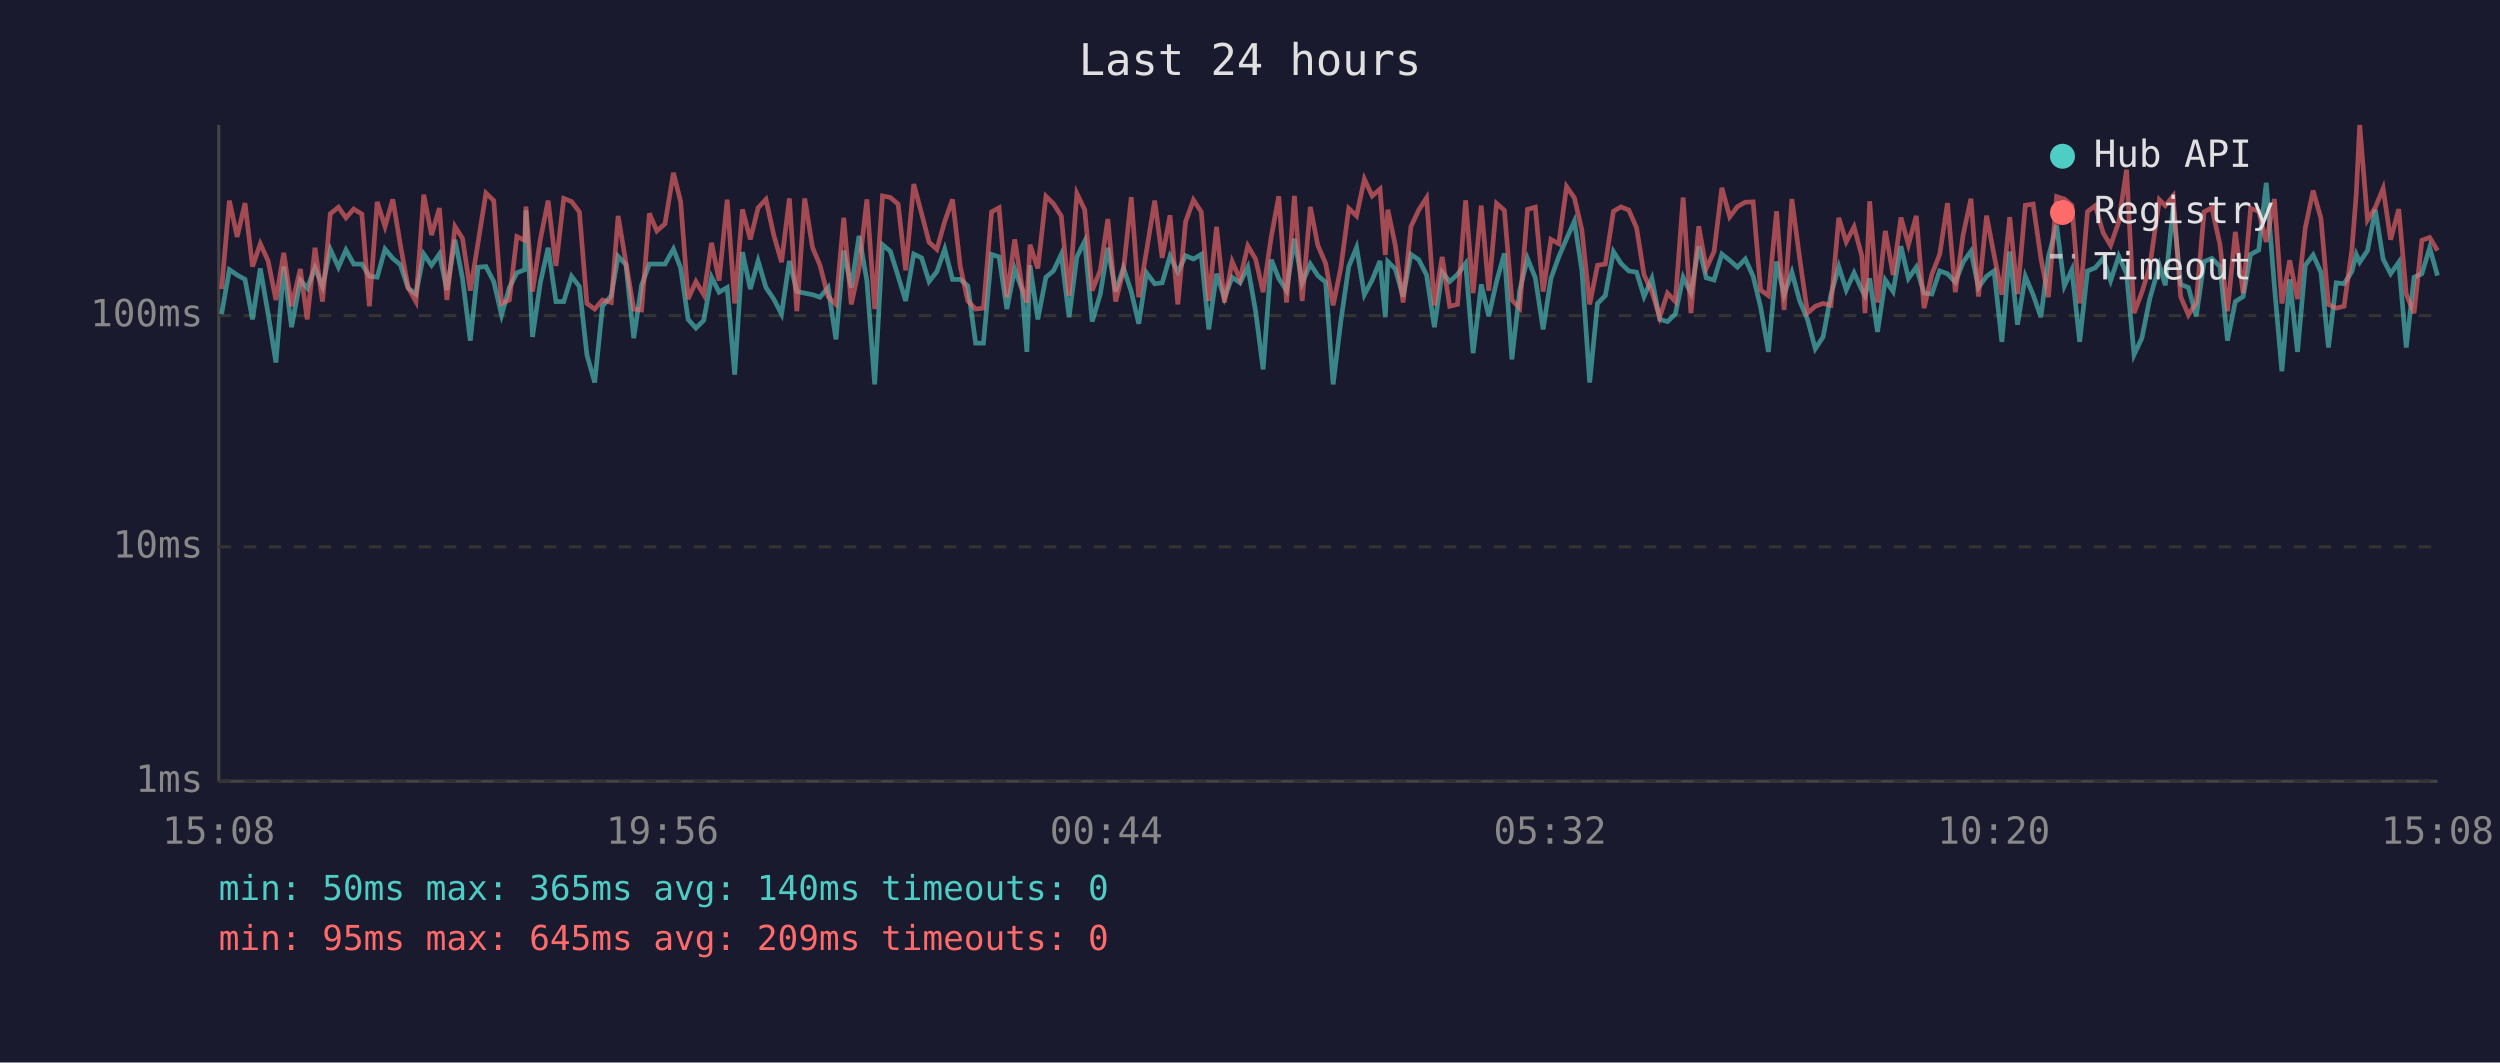
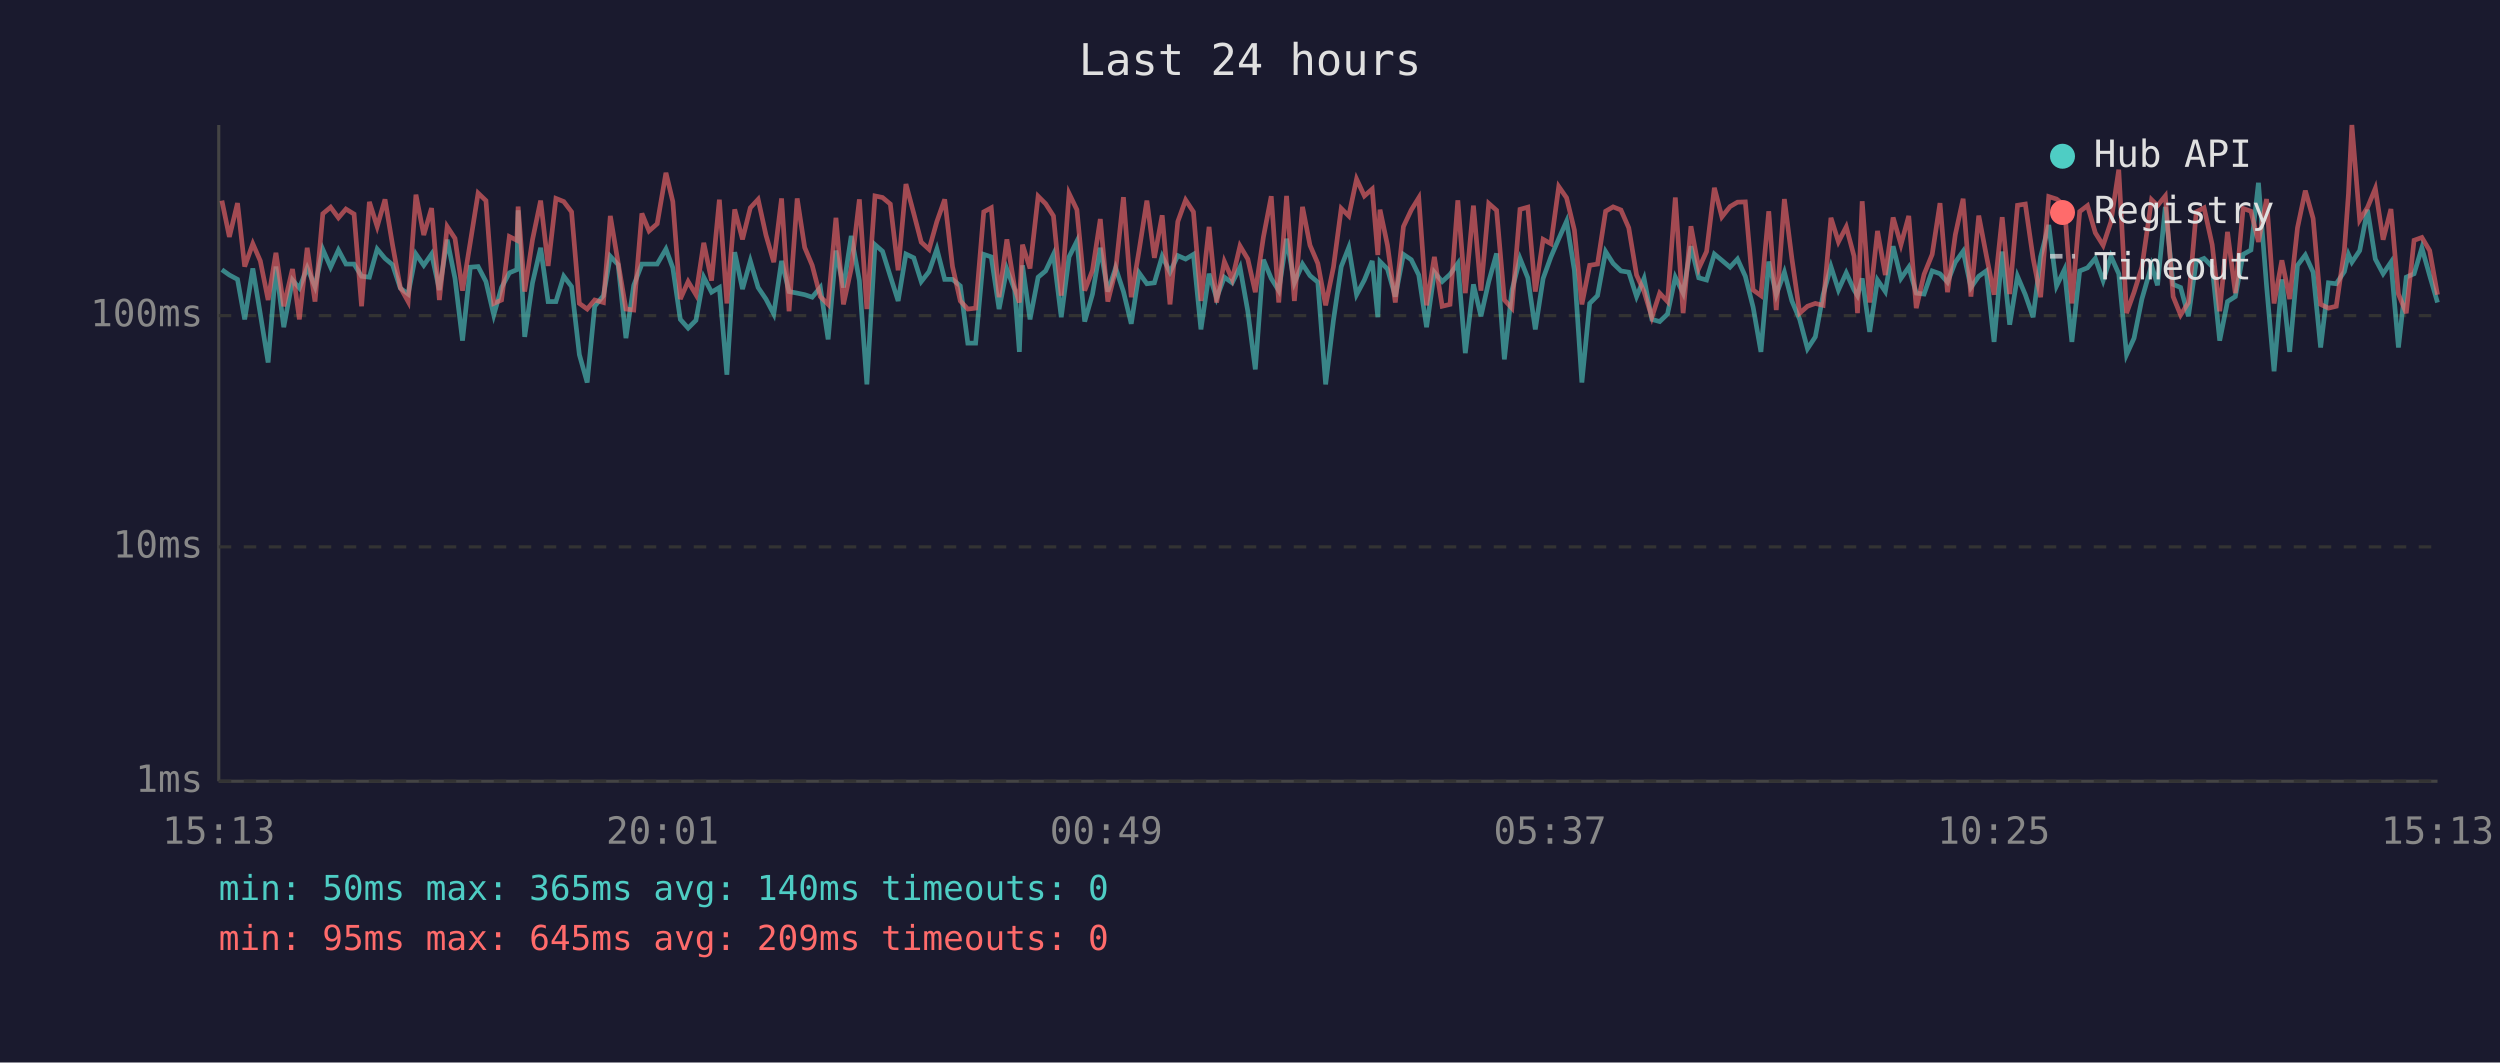
<svg xmlns="http://www.w3.org/2000/svg" viewBox="0 0 800 340" font-family="monospace" font-size="12">
  <rect width="800" height="340" fill="#1a1a2e" />
  <text x="400" y="24" fill="#e0e0e0" font-size="14" text-anchor="middle">Last 24 hours</text>
  <line x1="70" y1="40" x2="70" y2="250" stroke="#444" stroke-width="1" />
  <line x1="70" y1="250" x2="780" y2="250" stroke="#444" stroke-width="1" />
  <line x1="70" y1="250" x2="780" y2="250" stroke="#333" stroke-width="1" stroke-dasharray="4" />
  <text x="65" y="250" fill="#888" text-anchor="end" dominant-baseline="middle">1ms</text>
  <line x1="70" y1="175" x2="780" y2="175" stroke="#333" stroke-width="1" stroke-dasharray="4" />
  <text x="65" y="175" fill="#888" text-anchor="end" dominant-baseline="middle">10ms</text>
  <line x1="70" y1="101" x2="780" y2="101" stroke="#333" stroke-width="1" stroke-dasharray="4" />
  <text x="65" y="101" fill="#888" text-anchor="end" dominant-baseline="middle">100ms</text>
-   <text x="70" y="270" fill="#888" text-anchor="middle">15:08</text>
-   <text x="212" y="270" fill="#888" text-anchor="middle">19:56</text>
-   <text x="354" y="270" fill="#888" text-anchor="middle">00:44</text>
-   <text x="496" y="270" fill="#888" text-anchor="middle">05:32</text>
-   <text x="638" y="270" fill="#888" text-anchor="middle">10:20</text>
-   <text x="780" y="270" fill="#888" text-anchor="middle">15:08</text>
-   <polyline points="70.9,100.5 73.4,86.3 75.9,88.0 78.4,89.4 80.8,102.2 83.3,85.9 85.8,100.5 88.3,116.0 90.8,85.3 93.3,104.7 96.1,89.6 98.3,92.2 100.8,85.7 103.2,91.7 105.7,79.8 108.3,85.5 110.7,80.0 113.2,84.5 115.8,84.5 118.2,88.4 120.7,88.7 123.2,79.7 125.7,82.7 128.1,84.7 130.6,92.2 133.1,94.1 135.6,81.3 138.1,84.9 140.6,81.3 143.0,92.8 145.6,76.7 148.0,89.1 150.5,109.0 153.0,85.5 155.5,85.3 158.0,90.1 160.5,100.8 163.0,92.0 165.4,87.3 167.9,86.3 168.3,67.3 170.4,107.8 172.9,90.5 175.4,79.3 177.9,96.5 180.4,96.5 182.9,88.4 185.4,91.7 187.8,113.5 190.3,122.4 192.8,98.0 195.6,94.6 197.8,82.0 200.3,84.7 202.8,108.2 205.3,91.3 207.8,84.5 210.2,84.5 212.8,84.5 215.5,79.7 217.8,85.7 220.2,102.2 222.7,105.0 225.2,102.5 227.7,88.7 230.1,93.5 232.7,92.0 235.1,119.9 237.6,80.7 240.1,92.5 242.6,83.5 245.1,92.0 247.6,95.7 250.1,100.5 252.6,83.5 255.0,93.3 257.5,93.8 260.0,94.3 262.4,95.1 265.0,92.0 267.5,108.6 270.0,80.2 272.4,92.0 274.9,75.5 277.4,89.8 279.9,123.0 282.4,78.3 284.9,80.4 287.4,88.4 289.8,96.3 292.4,81.3 294.9,82.5 297.3,90.1 299.8,86.9 302.3,79.7 304.8,89.4 307.3,89.4 309.7,91.5 312.2,109.8 314.7,109.8 317.3,81.4 319.7,82.2 322.2,98.9 324.7,86.1 327.1,92.8 328.6,112.6 329.6,84.9 332.1,102.2 334.7,88.7 337.1,86.7 339.6,81.4 342.1,101.5 344.6,82.2 347.1,77.2 349.5,102.9 352.1,94.1 354.5,79.3 357.0,93.3 359.5,85.7 362.0,93.3 364.4,103.6 366.9,87.3 369.5,90.8 371.9,90.5 374.4,82.0 376.9,87.1 379.4,81.8 381.9,82.9 384.4,81.4 386.8,105.4 389.3,87.6 391.8,95.4 394.3,88.7 396.8,90.5 399.3,85.5 401.8,99.6 404.2,118.2 406.8,83.1 409.2,89.1 411.7,93.0 414.2,76.4 416.7,90.5 419.3,84.5 421.7,88.2 424.2,90.3 426.6,123.0 429.1,102.5 431.6,85.3 434.1,79.2 436.6,94.3 439.1,89.6 441.6,83.5 443.3,101.5 444.1,83.7 446.5,86.1 449.0,94.9 451.5,81.4 454.0,83.1 456.5,88.0 459.0,104.7 461.5,87.1 463.9,90.1 466.4,87.8 469.0,84.3 471.4,113.0 474.0,91.0 476.4,101.2 478.9,90.1 481.4,81.1 483.8,115.0 486.3,93.0 488.8,82.7 491.3,88.9 493.8,105.4 496.3,89.1 498.8,82.2 501.3,76.4 503.8,70.8 506.2,86.5 508.7,122.4 511.2,97.1 513.7,94.6 516.3,80.5 518.7,84.3 521.2,86.7 523.7,87.1 526.1,94.9 528.6,89.1 531.1,102.2 533.6,102.9 536.1,100.5 538.6,88.7 541.1,93.8 543.6,78.8 546.0,88.9 548.5,89.6 551.0,81.3 553.5,83.3 556.0,85.5 558.5,82.9 561.0,88.4 563.4,98.3 565.9,112.6 568.5,83.7 570.9,94.3 573.4,87.1 575.9,96.3 578.4,102.2 580.9,111.6 583.4,107.8 585.9,94.3 588.4,85.3 590.8,92.8 593.3,87.3 595.8,92.8 596.8,94.6 598.3,89.1 600.8,106.2 603.3,89.6 605.8,93.3 608.3,78.8 610.7,89.1 613.2,85.5 615.7,93.8 618.2,94.1 620.7,86.7 623.2,87.6 625.7,90.3 628.2,83.9 630.7,80.4 633.1,92.0 635.7,88.4 638.1,86.7 640.6,109.4 643.1,80.5 645.6,103.9 648.1,88.4 650.6,94.3 653.1,101.5 655.5,82.2 658.1,72.0 660.6,91.5 663.0,86.3 665.5,109.4 668.0,86.7 670.5,85.7 673.0,82.7 675.4,89.8 678.0,82.0 680.5,87.6 682.9,113.5 685.4,108.2 687.9,95.7 691.0,84.9 692.9,91.3 695.4,66.2 697.8,91.0 700.3,92.0 702.8,101.2 705.3,83.7 707.8,82.7 710.4,85.3 712.8,109.0 715.3,96.5 717.8,94.9 720.2,81.4 722.8,80.0 725.2,58.5 727.8,91.5 730.2,118.8 732.7,89.4 735.2,112.6 737.7,84.9 740.2,81.6 742.7,87.1 745.1,111.2 747.6,90.5 750.1,90.8 752.6,86.9 754.0,81.4 755.1,83.9 757.6,80.2 760.1,67.1 762.6,82.9 765.0,87.6 767.6,83.9 770.0,111.2 772.5,88.7 775.0,87.6 777.5,79.3 780.0,88.2" fill="none" stroke="#4ecdc4" stroke-width="1.5" opacity="0.6" />
-   <polyline points="70.9,92.5 73.4,64.2 75.9,75.8 78.4,65.0 80.8,85.3 83.3,78.0 85.8,83.5 88.3,96.0 90.8,80.9 93.3,98.0 96.1,86.1 98.3,102.2 100.8,79.3 103.2,96.5 105.7,68.4 108.3,66.3 110.7,69.7 113.2,66.9 115.8,68.5 118.2,98.0 120.7,64.6 123.2,72.5 125.7,63.8 128.1,78.3 130.6,92.0 133.1,96.5 135.6,62.3 138.1,75.2 140.6,66.6 143.0,96.0 145.6,72.5 148.0,76.3 150.5,93.0 153.0,77.5 155.5,61.8 158.0,64.2 160.5,97.1 163.0,96.0 165.4,75.7 167.9,76.9 168.3,66.1 170.4,93.3 172.9,76.7 175.4,64.2 177.9,85.1 180.4,63.5 182.9,64.5 185.4,67.8 187.8,97.1 190.3,98.9 192.8,96.0 195.6,96.8 197.8,69.1 200.3,84.1 202.8,98.9 205.3,99.2 207.8,68.3 210.2,73.9 212.8,71.6 215.5,55.3 217.8,64.5 220.2,95.7 222.7,90.1 225.2,94.3 227.7,77.7 230.1,89.8 232.7,63.9 235.1,97.1 237.6,67.0 240.1,76.6 242.6,66.5 245.1,63.8 247.6,75.2 250.1,83.9 252.6,63.5 255.0,99.6 257.5,63.5 260.0,79.2 262.4,84.9 265.0,94.9 267.5,97.4 270.0,69.7 272.4,97.4 274.9,85.9 277.4,63.8 279.9,98.9 282.4,62.7 284.9,63.2 287.4,65.3 289.8,86.5 292.4,58.9 294.9,68.3 297.3,77.5 299.8,79.8 302.3,70.9 304.8,63.8 307.3,85.3 309.7,96.3 312.2,98.9 314.7,98.6 317.3,67.8 319.7,66.5 322.2,95.1 324.7,76.6 327.1,92.2 328.6,96.8 329.6,78.3 332.1,85.9 334.7,62.8 337.1,65.2 339.6,69.1 342.1,94.6 344.6,61.9 347.1,67.1 349.5,93.0 352.1,86.5 354.5,70.1 357.0,96.5 359.5,86.5 362.0,63.1 364.4,95.1 366.9,80.2 369.5,64.2 371.9,82.5 374.4,68.9 376.9,97.4 379.4,70.9 381.9,64.0 384.4,67.8 386.8,96.3 389.3,72.6 391.8,96.8 394.3,83.7 396.8,89.4 399.3,78.7 401.8,82.9 404.2,93.5 406.8,75.8 409.2,62.8 411.7,96.8 414.2,62.7 416.7,96.3 419.3,66.2 421.7,78.5 424.2,84.3 426.6,97.7 429.1,85.5 431.6,66.7 434.1,69.1 436.6,57.3 439.1,62.7 441.6,60.5 443.3,81.6 444.1,67.1 446.5,78.5 449.0,96.8 451.5,72.5 454.0,67.2 456.5,63.3 459.0,97.7 461.5,82.2 463.9,98.0 466.4,97.4 469.0,64.1 471.4,93.8 474.0,65.8 476.4,93.0 478.9,65.1 481.4,67.3 483.8,96.0 486.3,98.6 488.8,67.0 491.3,66.3 493.8,93.3 496.3,76.6 498.8,78.0 501.3,59.7 503.8,63.3 506.2,73.6 508.7,97.4 511.2,84.9 513.7,84.5 516.3,67.6 518.7,66.2 521.2,67.2 523.7,72.9 526.1,88.0 528.6,93.3 531.1,101.5 533.6,93.8 536.1,96.5 538.6,63.2 541.1,100.2 543.6,72.4 546.0,85.9 548.5,80.5 551.0,60.1 553.5,69.4 556.0,66.1 558.5,64.7 561.0,64.6 563.4,92.8 565.9,94.6 568.5,67.6 570.9,99.2 573.4,63.7 575.9,82.7 578.4,100.2 580.9,98.0 583.4,97.1 585.9,97.7 588.4,69.7 590.8,77.4 593.3,72.6 595.8,82.0 596.8,100.2 598.3,64.4 600.8,96.8 603.3,73.9 605.8,88.0 608.3,69.6 610.7,78.3 613.2,69.1 615.7,98.6 618.2,87.8 620.7,81.4 623.2,65.0 625.7,93.5 628.2,75.1 630.7,63.6 633.1,94.9 635.7,69.0 638.1,81.6 640.6,94.3 643.1,69.5 645.6,94.1 648.1,65.7 650.6,65.3 653.1,82.7 655.5,95.1 658.1,62.9 660.6,63.7 663.0,65.7 665.5,97.1 668.0,67.7 670.5,65.8 673.0,74.5 675.4,78.5 678.0,71.0 680.5,54.3 682.9,100.2 685.4,93.5 687.9,85.5 691.0,63.9 692.9,65.8 695.4,62.7 697.8,94.9 700.3,100.8 702.8,96.8 705.3,67.8 707.8,66.5 710.4,78.3 712.8,99.6 715.3,74.2 717.8,93.8 720.2,66.7 722.8,67.6 725.2,77.4 727.8,63.7 730.2,97.1 732.7,83.3 735.2,95.7 737.7,72.9 740.2,61.0 742.7,69.9 745.1,97.4 747.6,98.6 750.1,98.0 752.6,80.0 754.0,62.1 755.1,40.0 757.6,70.4 760.1,66.4 762.6,60.3 765.0,76.7 767.6,66.9 770.0,94.1 772.5,100.2 775.0,76.9 777.5,76.0 780.0,80.2" fill="none" stroke="#ff6b6b" stroke-width="1.5" opacity="0.6" />
+   <text x="70" y="270" fill="#888" text-anchor="middle">15:13</text>
+   <text x="212" y="270" fill="#888" text-anchor="middle">20:01</text>
+   <text x="354" y="270" fill="#888" text-anchor="middle">00:49</text>
+   <text x="496" y="270" fill="#888" text-anchor="middle">05:37</text>
+   <text x="638" y="270" fill="#888" text-anchor="middle">10:25</text>
+   <text x="780" y="270" fill="#888" text-anchor="middle">15:13</text>
+   <polyline points="71.0,86.3 73.4,88.0 76.0,89.4 78.3,102.2 80.9,85.9 83.3,100.5 85.8,116.0 88.3,85.3 90.8,104.7 93.6,89.6 95.8,92.2 98.3,85.7 100.8,91.7 103.3,79.8 105.8,85.5 108.3,80.0 110.7,84.5 113.3,84.5 115.7,88.4 118.2,88.7 120.7,79.7 123.2,82.7 125.6,84.7 128.1,92.2 130.6,94.1 133.1,81.3 135.6,84.9 138.1,81.3 140.6,92.8 143.1,76.7 145.6,89.1 148.0,109.0 150.5,85.5 153.0,85.3 155.5,90.1 158.0,100.8 160.5,92.0 163.0,87.3 165.4,86.3 165.8,67.3 167.9,107.8 170.4,90.5 173.0,79.3 175.4,96.5 177.9,96.5 180.4,88.4 182.9,91.7 185.4,113.5 187.9,122.4 190.3,98.0 193.1,94.6 195.3,82.0 197.8,84.7 200.3,108.2 202.8,91.3 205.4,84.5 207.7,84.5 210.3,84.5 213.1,79.7 215.3,85.7 217.7,102.2 220.2,105.0 222.7,102.5 225.2,88.7 227.7,93.5 230.2,92.0 232.6,119.9 235.1,80.7 237.6,92.5 240.1,83.5 242.6,92.0 245.1,95.7 247.6,100.5 250.1,83.5 252.5,93.3 255.1,93.8 257.5,94.3 259.9,95.1 262.5,92.0 265.0,108.6 267.5,80.2 269.9,92.0 272.4,75.5 275.0,89.8 277.4,123.0 280.0,78.3 282.4,80.4 284.9,88.4 287.4,96.3 289.9,81.3 292.4,82.5 294.8,90.1 297.3,86.9 299.8,79.7 302.3,89.4 304.8,89.4 307.3,91.5 309.7,109.8 312.2,109.8 314.8,81.4 317.2,82.2 319.7,98.9 322.2,86.1 324.7,92.8 326.2,112.6 327.2,84.9 329.6,102.2 332.2,88.7 334.6,86.7 337.1,81.4 339.6,101.5 342.1,82.2 344.6,77.2 347.1,102.9 349.6,94.1 352.1,79.3 354.5,93.3 357.0,85.7 359.5,93.3 362.0,103.6 364.5,87.3 367.0,90.8 369.4,90.5 371.9,82.0 374.4,87.1 376.9,81.8 379.4,82.9 381.9,81.4 384.3,105.4 386.9,87.6 389.3,95.4 391.8,88.7 394.3,90.5 396.8,85.5 399.3,99.6 401.7,118.2 404.3,83.1 406.8,89.1 409.2,93.0 411.7,76.4 414.2,90.5 416.8,84.5 419.2,88.2 421.7,90.3 424.2,123.0 426.7,102.5 429.2,85.3 431.6,79.2 434.1,94.3 436.6,89.6 439.1,83.5 440.9,101.5 441.6,83.7 444.0,86.1 446.5,94.9 449.1,81.4 451.6,83.1 454.0,88.0 456.5,104.7 459.0,87.1 461.5,90.1 464.0,87.8 466.5,84.3 468.9,113.0 471.5,91.0 473.9,101.2 476.4,90.1 478.9,81.1 481.4,115.0 483.8,93.0 486.4,82.7 488.9,88.9 491.3,105.4 493.8,89.1 496.3,82.2 498.8,76.4 501.3,70.8 503.8,86.5 506.2,122.4 508.7,97.1 511.2,94.6 513.8,80.5 516.2,84.3 518.7,86.7 521.2,87.1 523.7,94.9 526.1,89.1 528.6,102.2 531.1,102.9 533.6,100.5 536.1,88.7 538.6,93.8 541.1,78.8 543.6,88.9 546.1,89.6 548.6,81.3 551.0,83.3 553.6,85.5 556.0,82.9 558.5,88.4 561.0,98.3 563.5,112.6 566.0,83.7 568.4,94.3 571.0,87.1 573.4,96.3 575.9,102.2 578.4,111.6 580.9,107.8 583.4,94.3 585.9,85.3 588.3,92.8 590.8,87.3 593.3,92.8 594.4,94.6 595.9,89.1 598.3,106.2 600.8,89.6 603.3,93.3 605.8,78.8 608.3,89.1 610.8,85.5 613.2,93.8 615.7,94.1 618.3,86.7 620.8,87.6 623.2,90.3 625.7,83.9 628.2,80.4 630.7,92.0 633.2,88.4 635.6,86.7 638.1,109.4 640.7,80.5 643.1,103.9 645.6,88.4 648.1,94.3 650.6,101.5 653.0,82.2 655.6,72.0 658.1,91.5 660.6,86.3 663.0,109.4 665.5,86.7 668.0,85.7 670.5,82.7 673.0,89.8 675.5,82.0 678.0,87.6 680.5,113.5 682.9,108.2 685.4,95.7 688.5,84.9 690.4,91.3 692.9,66.2 695.4,91.0 697.8,92.0 700.3,101.2 702.8,83.7 705.3,82.7 707.9,85.3 710.3,109.0 712.8,96.5 715.3,94.9 717.8,81.4 720.3,80.0 722.7,58.5 725.3,91.5 727.7,118.8 730.2,89.4 732.7,112.6 735.2,84.9 737.7,81.6 740.2,87.1 742.6,111.2 745.1,90.5 747.6,90.8 750.2,86.9 751.5,81.4 752.6,83.9 755.1,80.2 757.6,67.1 760.1,82.9 762.6,87.6 765.1,83.9 767.5,111.2 770.0,88.7 772.5,87.6 775.0,79.3 777.5,88.2 780.0,96.8" fill="none" stroke="#4ecdc4" stroke-width="1.5" opacity="0.6" />
+   <polyline points="71.0,64.2 73.4,75.8 76.0,65.0 78.3,85.3 80.9,78.0 83.3,83.5 85.8,96.0 88.3,80.9 90.8,98.0 93.6,86.1 95.8,102.2 98.3,79.3 100.8,96.5 103.3,68.4 105.8,66.3 108.3,69.7 110.7,66.9 113.3,68.5 115.7,98.0 118.2,64.6 120.7,72.5 123.2,63.8 125.6,78.3 128.1,92.0 130.6,96.5 133.1,62.3 135.6,75.2 138.1,66.6 140.6,96.0 143.1,72.5 145.6,76.3 148.0,93.0 150.5,77.5 153.0,61.8 155.5,64.2 158.0,97.1 160.5,96.0 163.0,75.7 165.4,76.9 165.8,66.1 167.9,93.3 170.4,76.7 173.0,64.2 175.4,85.1 177.9,63.5 180.4,64.5 182.9,67.8 185.4,97.1 187.9,98.9 190.3,96.0 193.1,96.8 195.3,69.1 197.8,84.1 200.3,98.9 202.8,99.2 205.4,68.3 207.7,73.9 210.3,71.6 213.1,55.3 215.3,64.5 217.7,95.7 220.2,90.1 222.7,94.3 225.2,77.7 227.7,89.8 230.2,63.9 232.6,97.1 235.1,67.0 237.6,76.6 240.1,66.5 242.6,63.8 245.1,75.2 247.6,83.9 250.1,63.5 252.5,99.6 255.1,63.5 257.5,79.2 259.9,84.9 262.5,94.9 265.0,97.4 267.5,69.7 269.9,97.4 272.4,85.9 275.0,63.8 277.4,98.9 280.0,62.7 282.4,63.2 284.9,65.3 287.4,86.5 289.9,58.9 292.4,68.3 294.8,77.5 297.3,79.8 299.8,70.9 302.3,63.8 304.8,85.3 307.3,96.3 309.7,98.9 312.2,98.6 314.8,67.8 317.2,66.5 319.7,95.1 322.2,76.6 324.7,92.2 326.2,96.8 327.2,78.3 329.6,85.9 332.2,62.8 334.6,65.2 337.1,69.1 339.6,94.6 342.1,61.9 344.6,67.1 347.1,93.0 349.6,86.5 352.1,70.1 354.5,96.5 357.0,86.5 359.5,63.1 362.0,95.1 364.5,80.2 367.0,64.2 369.4,82.5 371.9,68.9 374.4,97.4 376.9,70.9 379.4,64.0 381.9,67.8 384.3,96.3 386.9,72.6 389.3,96.8 391.8,83.7 394.3,89.4 396.8,78.7 399.3,82.9 401.7,93.5 404.3,75.8 406.8,62.8 409.2,96.8 411.7,62.7 414.2,96.3 416.8,66.2 419.2,78.5 421.7,84.3 424.2,97.7 426.7,85.5 429.2,66.7 431.6,69.1 434.1,57.3 436.6,62.7 439.1,60.5 440.9,81.6 441.6,67.1 444.0,78.5 446.5,96.8 449.1,72.5 451.6,67.2 454.0,63.3 456.5,97.7 459.0,82.2 461.5,98.0 464.0,97.4 466.5,64.1 468.9,93.8 471.5,65.8 473.9,93.0 476.4,65.1 478.9,67.3 481.4,96.0 483.8,98.6 486.4,67.0 488.9,66.3 491.3,93.3 493.8,76.6 496.3,78.0 498.8,59.7 501.3,63.3 503.8,73.6 506.2,97.4 508.7,84.9 511.2,84.5 513.8,67.6 516.2,66.2 518.7,67.2 521.2,72.9 523.7,88.0 526.1,93.3 528.6,101.5 531.1,93.8 533.6,96.5 536.1,63.2 538.6,100.2 541.1,72.4 543.6,85.9 546.1,80.5 548.6,60.1 551.0,69.4 553.6,66.1 556.0,64.7 558.5,64.6 561.0,92.8 563.5,94.6 566.0,67.6 568.4,99.2 571.0,63.7 573.4,82.7 575.9,100.2 578.4,98.0 580.9,97.1 583.4,97.7 585.9,69.7 588.3,77.4 590.8,72.6 593.3,82.0 594.4,100.2 595.9,64.4 598.3,96.8 600.8,73.9 603.3,88.0 605.8,69.6 608.3,78.3 610.8,69.1 613.2,98.6 615.7,87.8 618.3,81.4 620.8,65.0 623.2,93.5 625.7,75.1 628.2,63.6 630.7,94.9 633.2,69.0 635.6,81.6 638.1,94.3 640.7,69.5 643.1,94.1 645.6,65.7 648.1,65.3 650.6,82.7 653.0,95.1 655.6,62.9 658.1,63.7 660.6,65.7 663.0,97.1 665.5,67.7 668.0,65.8 670.5,74.5 673.0,78.5 675.5,71.0 678.0,54.3 680.5,100.2 682.9,93.5 685.4,85.5 688.5,63.9 690.4,65.8 692.9,62.7 695.4,94.9 697.8,100.8 700.3,96.8 702.8,67.8 705.3,66.5 707.9,78.3 710.3,99.6 712.8,74.2 715.3,93.8 717.8,66.7 720.3,67.6 722.7,77.4 725.3,63.7 727.7,97.1 730.2,83.3 732.7,95.7 735.2,72.9 737.7,61.0 740.2,69.9 742.6,97.4 745.1,98.6 747.6,98.0 750.2,80.0 751.5,62.1 752.6,40.0 755.1,70.4 757.6,66.4 760.1,60.3 762.6,76.7 765.1,66.9 767.5,94.1 770.0,100.2 772.5,76.9 775.0,76.0 777.5,80.2 780.0,94.3" fill="none" stroke="#ff6b6b" stroke-width="1.5" opacity="0.6" />
  <circle cx="660" cy="50" r="4" fill="#4ecdc4" />
  <text x="670" y="50" fill="#e0e0e0" dominant-baseline="middle">Hub API</text>
  <circle cx="660" cy="68" r="4" fill="#ff6b6b" />
  <text x="670" y="68" fill="#e0e0e0" dominant-baseline="middle">Registry</text>
  <line x1="656" y1="82" x2="664" y2="82" stroke="#e0e0e0" stroke-width="1.5" stroke-dasharray="4,3" opacity="0.7" />
  <text x="670" y="86" fill="#e0e0e0" dominant-baseline="middle">Timeout</text>
  <text x="70" y="288" fill="#4ecdc4" font-size="11">min: 50ms  max: 365ms  avg: 140ms  timeouts: 0</text>
  <text x="70" y="304" fill="#ff6b6b" font-size="11">min: 95ms  max: 645ms  avg: 209ms  timeouts: 0</text>
</svg>
